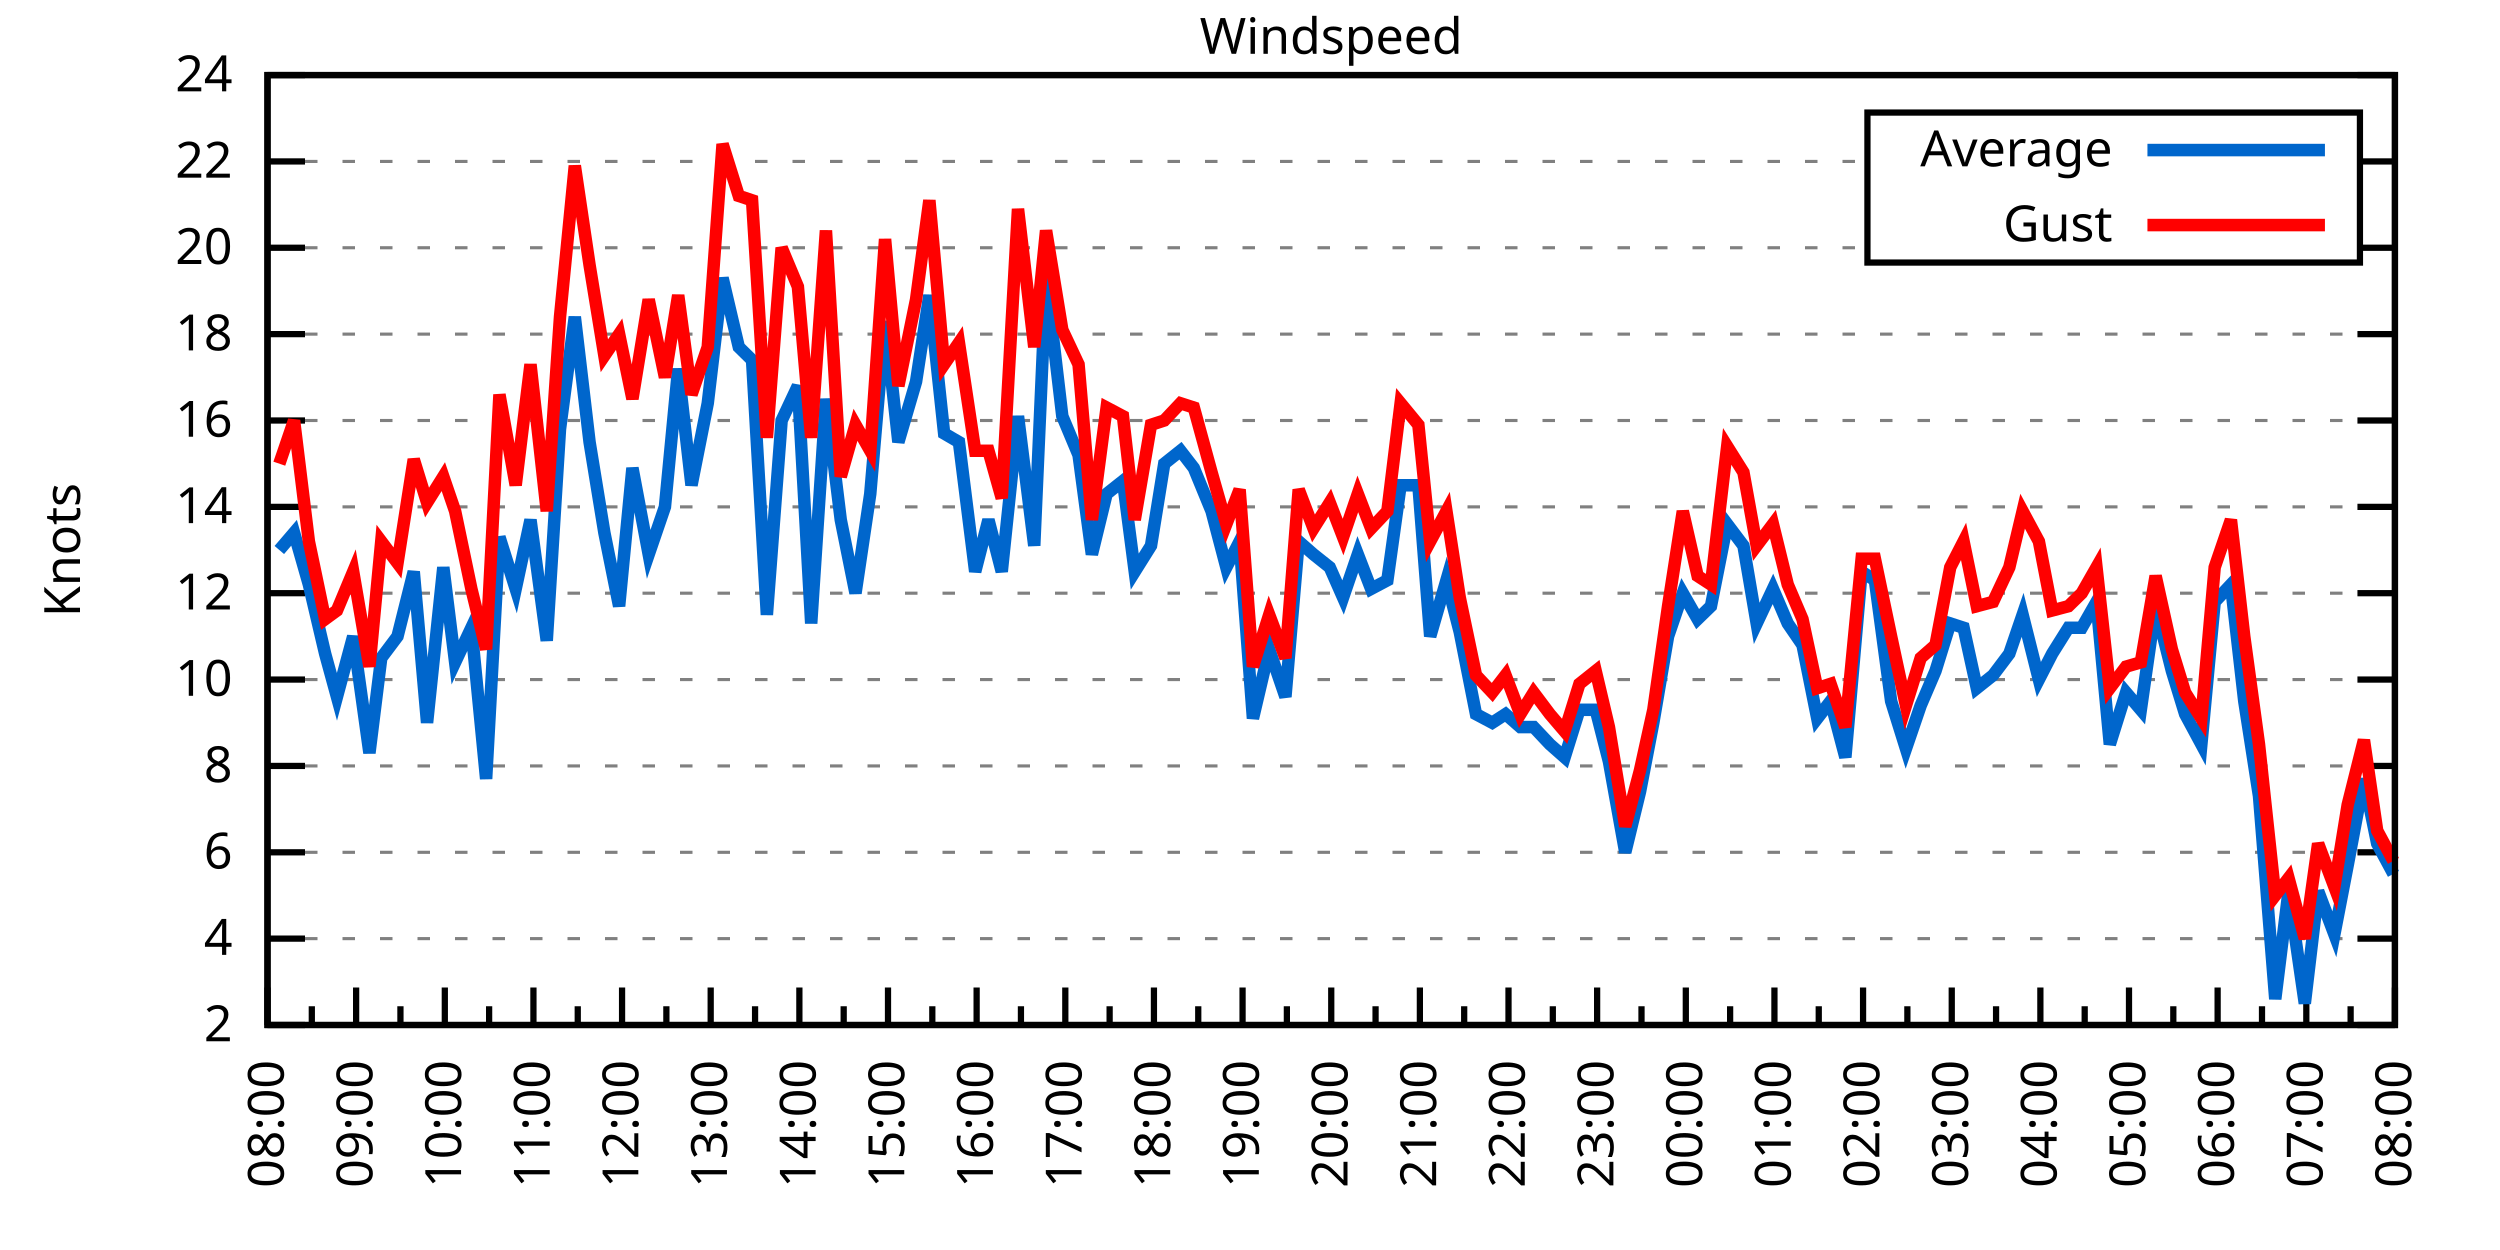
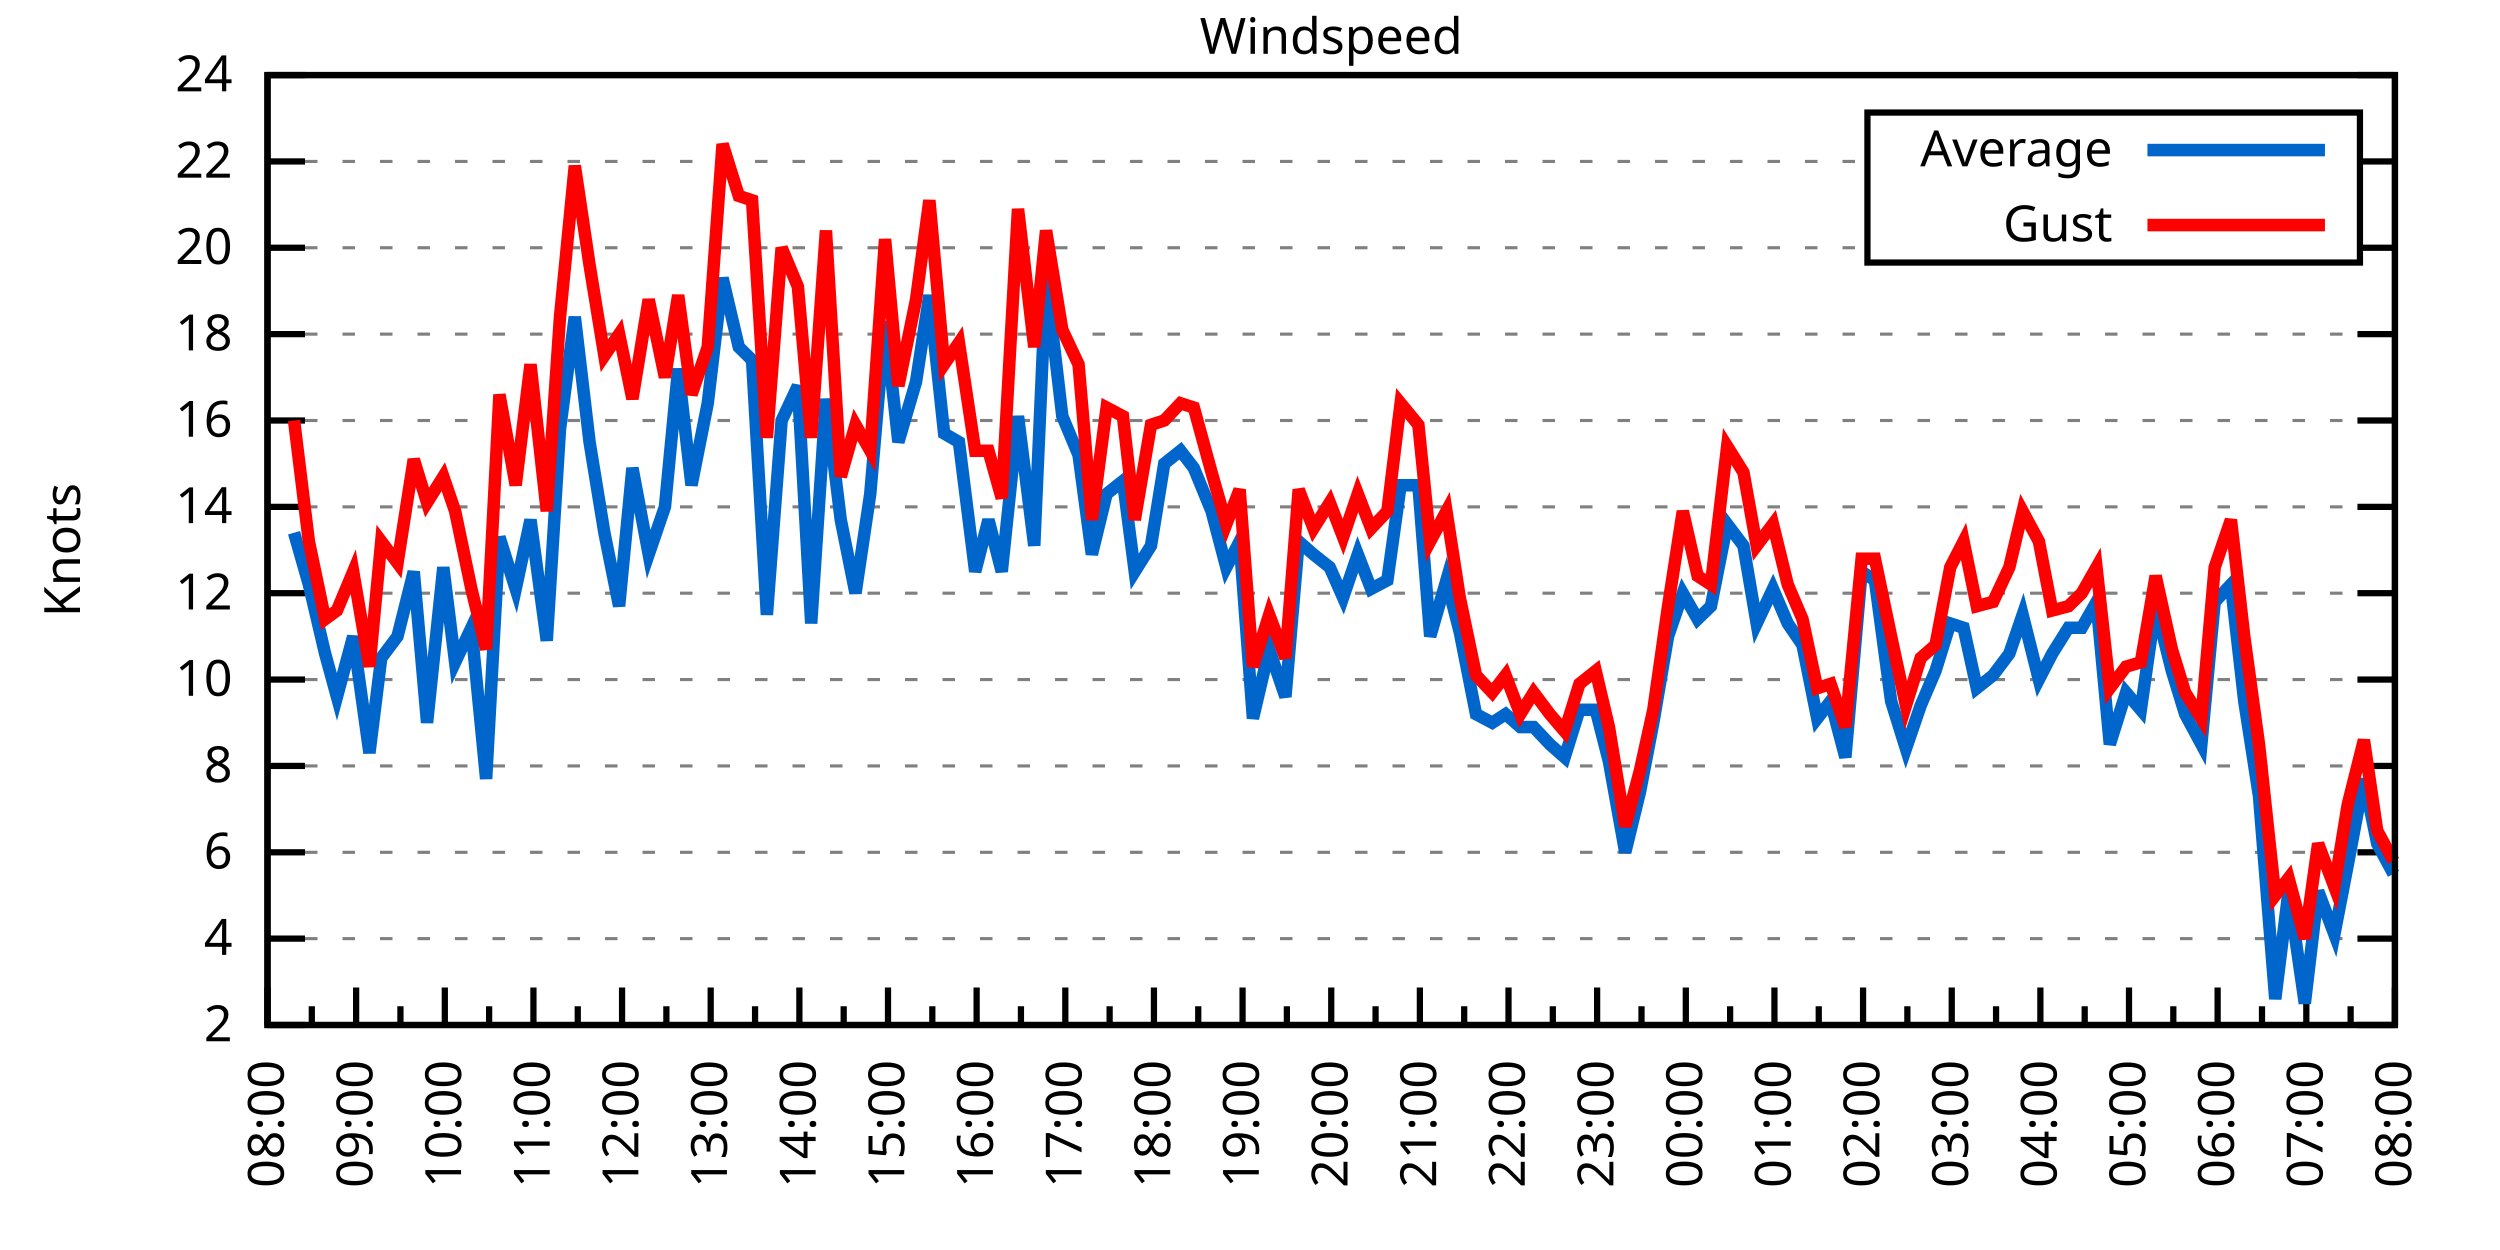
<svg xmlns="http://www.w3.org/2000/svg" xmlns:xlink="http://www.w3.org/1999/xlink" width="400" height="200" viewBox="0 0 400 200">
  <g id="gnuplot_canvas">
    <rect x="0" y="0" width="400" height="200" fill="none" />
    <defs>
      <circle id="gpDot" r="0.5" stroke-width="0.5" stroke="currentColor" />
      <path id="gpPt0" stroke-width="0.333" stroke="currentColor" d="M-1,0 h2 M0,-1 v2" />
      <path id="gpPt1" stroke-width="0.333" stroke="currentColor" d="M-1,-1 L1,1 M1,-1 L-1,1" />
      <path id="gpPt2" stroke-width="0.333" stroke="currentColor" d="M-1,0 L1,0 M0,-1 L0,1 M-1,-1 L1,1 M-1,1 L1,-1" />
      <rect id="gpPt3" stroke-width="0.333" stroke="currentColor" x="-1" y="-1" width="2" height="2" />
      <rect id="gpPt4" stroke-width="0.333" stroke="currentColor" fill="currentColor" x="-1" y="-1" width="2" height="2" />
      <circle id="gpPt5" stroke-width="0.333" stroke="currentColor" cx="0" cy="0" r="1" />
      <use xlink:href="#gpPt5" id="gpPt6" fill="currentColor" stroke="none" />
      <path id="gpPt7" stroke-width="0.333" stroke="currentColor" d="M0,-1.33 L-1.33,0.67 L1.33,0.67 z" />
      <use xlink:href="#gpPt7" id="gpPt8" fill="currentColor" stroke="none" />
      <use xlink:href="#gpPt7" id="gpPt9" stroke="currentColor" transform="rotate(180)" />
      <use xlink:href="#gpPt9" id="gpPt10" fill="currentColor" stroke="none" />
      <use xlink:href="#gpPt3" id="gpPt11" stroke="currentColor" transform="rotate(45)" />
      <use xlink:href="#gpPt11" id="gpPt12" fill="currentColor" stroke="none" />
      <path id="gpPt13" stroke-width="0.333" stroke="currentColor" d="M0,1.330 L1.265,0.411 L0.782,-1.067 L-0.782,-1.076 L-1.265,0.411 z" />
      <use xlink:href="#gpPt13" id="gpPt14" fill="currentColor" stroke="none" />
      <filter id="textbox" filterUnits="objectBoundingBox" x="0" y="0" height="1" width="1">
        <feFlood flood-color="white" flood-opacity="1" result="bgnd" />
        <feComposite in="SourceGraphic" in2="bgnd" operator="atop" />
      </filter>
      <filter id="greybox" filterUnits="objectBoundingBox" x="0" y="0" height="1" width="1">
        <feFlood flood-color="lightgrey" flood-opacity="1" result="grey" />
        <feComposite in="SourceGraphic" in2="grey" operator="atop" />
      </filter>
    </defs>
    <g fill="none" color="white" stroke="currentColor" stroke-width="1.00" stroke-linecap="butt" stroke-linejoin="miter">
</g>
    <g fill="none" color="black" stroke="currentColor" stroke-width="1.00" stroke-linecap="butt" stroke-linejoin="miter">
      <g stroke="none" shape-rendering="crispEdges">
        <polygon fill="rgb(255, 255, 255)" points="42.80,164.00 383.18,164.00 383.18,12.02 42.80,12.02 " />
      </g>
    </g>
    <g fill="none" color="black" stroke="currentColor" stroke-width="1.00" stroke-linecap="butt" stroke-linejoin="miter">
</g>
    <g fill="none" color="black" stroke="black" stroke-width="0.50" stroke-linecap="butt" stroke-linejoin="miter">
</g>
    <g fill="none" color="gray" stroke="currentColor" stroke-width="0.50" stroke-linecap="butt" stroke-linejoin="miter">
      <path stroke="gray" stroke-dasharray="2,4" class="gridline" d="M42.80,164.00 L383.19,164.00  " />
    </g>
    <g fill="none" color="gray" stroke="gray" stroke-width="1.00" stroke-linecap="butt" stroke-linejoin="miter">
</g>
    <g fill="none" color="black" stroke="currentColor" stroke-width="1.00" stroke-linecap="butt" stroke-linejoin="miter">
      <path stroke="black" d="M42.80,164.00 L48.80,164.00 M383.19,164.00 L377.19,164.00  " />
      <g transform="translate(37.20,166.60)" stroke="none" fill="black" font-family="Sans" font-size="8.00" text-anchor="end">
        <text>
          <tspan font-family="Sans"> 2</tspan>
        </text>
      </g>
    </g>
    <g fill="none" color="black" stroke="currentColor" stroke-width="1.00" stroke-linecap="butt" stroke-linejoin="miter">
</g>
    <g fill="none" color="black" stroke="black" stroke-width="0.50" stroke-linecap="butt" stroke-linejoin="miter">
</g>
    <g fill="none" color="gray" stroke="currentColor" stroke-width="0.50" stroke-linecap="butt" stroke-linejoin="miter">
      <path stroke="gray" stroke-dasharray="2,4" class="gridline" d="M42.80,150.18 L383.19,150.18  " />
    </g>
    <g fill="none" color="gray" stroke="gray" stroke-width="1.00" stroke-linecap="butt" stroke-linejoin="miter">
</g>
    <g fill="none" color="black" stroke="currentColor" stroke-width="1.00" stroke-linecap="butt" stroke-linejoin="miter">
      <path stroke="black" d="M42.80,150.18 L48.80,150.18 M383.19,150.18 L377.19,150.18  " />
      <g transform="translate(37.20,152.78)" stroke="none" fill="black" font-family="Sans" font-size="8.00" text-anchor="end">
        <text>
          <tspan font-family="Sans"> 4</tspan>
        </text>
      </g>
    </g>
    <g fill="none" color="black" stroke="currentColor" stroke-width="1.00" stroke-linecap="butt" stroke-linejoin="miter">
</g>
    <g fill="none" color="black" stroke="black" stroke-width="0.50" stroke-linecap="butt" stroke-linejoin="miter">
</g>
    <g fill="none" color="gray" stroke="currentColor" stroke-width="0.50" stroke-linecap="butt" stroke-linejoin="miter">
      <path stroke="gray" stroke-dasharray="2,4" class="gridline" d="M42.80,136.37 L383.19,136.37  " />
    </g>
    <g fill="none" color="gray" stroke="gray" stroke-width="1.00" stroke-linecap="butt" stroke-linejoin="miter">
</g>
    <g fill="none" color="black" stroke="currentColor" stroke-width="1.00" stroke-linecap="butt" stroke-linejoin="miter">
      <path stroke="black" d="M42.80,136.37 L48.80,136.37 M383.19,136.37 L377.19,136.37  " />
      <g transform="translate(37.20,138.97)" stroke="none" fill="black" font-family="Sans" font-size="8.00" text-anchor="end">
        <text>
          <tspan font-family="Sans"> 6</tspan>
        </text>
      </g>
    </g>
    <g fill="none" color="black" stroke="currentColor" stroke-width="1.00" stroke-linecap="butt" stroke-linejoin="miter">
</g>
    <g fill="none" color="black" stroke="black" stroke-width="0.50" stroke-linecap="butt" stroke-linejoin="miter">
</g>
    <g fill="none" color="gray" stroke="currentColor" stroke-width="0.50" stroke-linecap="butt" stroke-linejoin="miter">
      <path stroke="gray" stroke-dasharray="2,4" class="gridline" d="M42.80,122.55 L383.19,122.55  " />
    </g>
    <g fill="none" color="gray" stroke="gray" stroke-width="1.00" stroke-linecap="butt" stroke-linejoin="miter">
</g>
    <g fill="none" color="black" stroke="currentColor" stroke-width="1.00" stroke-linecap="butt" stroke-linejoin="miter">
      <path stroke="black" d="M42.80,122.55 L48.80,122.55 M383.19,122.55 L377.19,122.55  " />
      <g transform="translate(37.20,125.15)" stroke="none" fill="black" font-family="Sans" font-size="8.00" text-anchor="end">
        <text>
          <tspan font-family="Sans"> 8</tspan>
        </text>
      </g>
    </g>
    <g fill="none" color="black" stroke="currentColor" stroke-width="1.00" stroke-linecap="butt" stroke-linejoin="miter">
</g>
    <g fill="none" color="black" stroke="black" stroke-width="0.50" stroke-linecap="butt" stroke-linejoin="miter">
</g>
    <g fill="none" color="gray" stroke="currentColor" stroke-width="0.50" stroke-linecap="butt" stroke-linejoin="miter">
      <path stroke="gray" stroke-dasharray="2,4" class="gridline" d="M42.80,108.73 L383.19,108.73  " />
    </g>
    <g fill="none" color="gray" stroke="gray" stroke-width="1.00" stroke-linecap="butt" stroke-linejoin="miter">
</g>
    <g fill="none" color="black" stroke="currentColor" stroke-width="1.00" stroke-linecap="butt" stroke-linejoin="miter">
      <path stroke="black" d="M42.80,108.73 L48.80,108.73 M383.19,108.73 L377.19,108.73  " />
      <g transform="translate(37.20,111.33)" stroke="none" fill="black" font-family="Sans" font-size="8.00" text-anchor="end">
        <text>
          <tspan font-family="Sans"> 10</tspan>
        </text>
      </g>
    </g>
    <g fill="none" color="black" stroke="currentColor" stroke-width="1.00" stroke-linecap="butt" stroke-linejoin="miter">
</g>
    <g fill="none" color="black" stroke="black" stroke-width="0.50" stroke-linecap="butt" stroke-linejoin="miter">
</g>
    <g fill="none" color="gray" stroke="currentColor" stroke-width="0.50" stroke-linecap="butt" stroke-linejoin="miter">
      <path stroke="gray" stroke-dasharray="2,4" class="gridline" d="M42.80,94.91 L383.19,94.91  " />
    </g>
    <g fill="none" color="gray" stroke="gray" stroke-width="1.00" stroke-linecap="butt" stroke-linejoin="miter">
</g>
    <g fill="none" color="black" stroke="currentColor" stroke-width="1.00" stroke-linecap="butt" stroke-linejoin="miter">
      <path stroke="black" d="M42.80,94.91 L48.80,94.91 M383.19,94.91 L377.19,94.91  " />
      <g transform="translate(37.20,97.51)" stroke="none" fill="black" font-family="Sans" font-size="8.00" text-anchor="end">
        <text>
          <tspan font-family="Sans"> 12</tspan>
        </text>
      </g>
    </g>
    <g fill="none" color="black" stroke="currentColor" stroke-width="1.00" stroke-linecap="butt" stroke-linejoin="miter">
</g>
    <g fill="none" color="black" stroke="black" stroke-width="0.50" stroke-linecap="butt" stroke-linejoin="miter">
</g>
    <g fill="none" color="gray" stroke="currentColor" stroke-width="0.50" stroke-linecap="butt" stroke-linejoin="miter">
      <path stroke="gray" stroke-dasharray="2,4" class="gridline" d="M42.80,81.10 L383.19,81.10  " />
    </g>
    <g fill="none" color="gray" stroke="gray" stroke-width="1.00" stroke-linecap="butt" stroke-linejoin="miter">
</g>
    <g fill="none" color="black" stroke="currentColor" stroke-width="1.00" stroke-linecap="butt" stroke-linejoin="miter">
      <path stroke="black" d="M42.80,81.10 L48.80,81.10 M383.19,81.10 L377.19,81.10  " />
      <g transform="translate(37.20,83.70)" stroke="none" fill="black" font-family="Sans" font-size="8.00" text-anchor="end">
        <text>
          <tspan font-family="Sans"> 14</tspan>
        </text>
      </g>
    </g>
    <g fill="none" color="black" stroke="currentColor" stroke-width="1.00" stroke-linecap="butt" stroke-linejoin="miter">
</g>
    <g fill="none" color="black" stroke="black" stroke-width="0.50" stroke-linecap="butt" stroke-linejoin="miter">
</g>
    <g fill="none" color="gray" stroke="currentColor" stroke-width="0.50" stroke-linecap="butt" stroke-linejoin="miter">
      <path stroke="gray" stroke-dasharray="2,4" class="gridline" d="M42.80,67.28 L383.19,67.28  " />
    </g>
    <g fill="none" color="gray" stroke="gray" stroke-width="1.00" stroke-linecap="butt" stroke-linejoin="miter">
</g>
    <g fill="none" color="black" stroke="currentColor" stroke-width="1.00" stroke-linecap="butt" stroke-linejoin="miter">
      <path stroke="black" d="M42.80,67.28 L48.80,67.28 M383.19,67.28 L377.19,67.28  " />
      <g transform="translate(37.20,69.88)" stroke="none" fill="black" font-family="Sans" font-size="8.00" text-anchor="end">
        <text>
          <tspan font-family="Sans"> 16</tspan>
        </text>
      </g>
    </g>
    <g fill="none" color="black" stroke="currentColor" stroke-width="1.00" stroke-linecap="butt" stroke-linejoin="miter">
</g>
    <g fill="none" color="black" stroke="black" stroke-width="0.50" stroke-linecap="butt" stroke-linejoin="miter">
</g>
    <g fill="none" color="gray" stroke="currentColor" stroke-width="0.50" stroke-linecap="butt" stroke-linejoin="miter">
      <path stroke="gray" stroke-dasharray="2,4" class="gridline" d="M42.80,53.46 L383.19,53.46  " />
    </g>
    <g fill="none" color="gray" stroke="gray" stroke-width="1.00" stroke-linecap="butt" stroke-linejoin="miter">
</g>
    <g fill="none" color="black" stroke="currentColor" stroke-width="1.00" stroke-linecap="butt" stroke-linejoin="miter">
      <path stroke="black" d="M42.80,53.46 L48.80,53.46 M383.19,53.46 L377.19,53.46  " />
      <g transform="translate(37.20,56.06)" stroke="none" fill="black" font-family="Sans" font-size="8.00" text-anchor="end">
        <text>
          <tspan font-family="Sans"> 18</tspan>
        </text>
      </g>
    </g>
    <g fill="none" color="black" stroke="currentColor" stroke-width="1.00" stroke-linecap="butt" stroke-linejoin="miter">
</g>
    <g fill="none" color="black" stroke="black" stroke-width="0.50" stroke-linecap="butt" stroke-linejoin="miter">
</g>
    <g fill="none" color="gray" stroke="currentColor" stroke-width="0.50" stroke-linecap="butt" stroke-linejoin="miter">
      <path stroke="gray" stroke-dasharray="2,4" class="gridline" d="M42.80,39.64 L298.79,39.64 M377.59,39.64 L383.19,39.64  " />
    </g>
    <g fill="none" color="gray" stroke="gray" stroke-width="1.00" stroke-linecap="butt" stroke-linejoin="miter">
</g>
    <g fill="none" color="black" stroke="currentColor" stroke-width="1.00" stroke-linecap="butt" stroke-linejoin="miter">
      <path stroke="black" d="M42.80,39.64 L48.80,39.64 M383.19,39.64 L377.19,39.64  " />
      <g transform="translate(37.20,42.24)" stroke="none" fill="black" font-family="Sans" font-size="8.00" text-anchor="end">
        <text>
          <tspan font-family="Sans"> 20</tspan>
        </text>
      </g>
    </g>
    <g fill="none" color="black" stroke="currentColor" stroke-width="1.00" stroke-linecap="butt" stroke-linejoin="miter">
</g>
    <g fill="none" color="black" stroke="black" stroke-width="0.50" stroke-linecap="butt" stroke-linejoin="miter">
</g>
    <g fill="none" color="gray" stroke="currentColor" stroke-width="0.50" stroke-linecap="butt" stroke-linejoin="miter">
      <path stroke="gray" stroke-dasharray="2,4" class="gridline" d="M42.80,25.83 L298.79,25.83 M377.59,25.83 L383.19,25.83  " />
    </g>
    <g fill="none" color="gray" stroke="gray" stroke-width="1.00" stroke-linecap="butt" stroke-linejoin="miter">
</g>
    <g fill="none" color="black" stroke="currentColor" stroke-width="1.00" stroke-linecap="butt" stroke-linejoin="miter">
      <path stroke="black" d="M42.80,25.83 L48.80,25.83 M383.19,25.83 L377.19,25.83  " />
      <g transform="translate(37.20,28.43)" stroke="none" fill="black" font-family="Sans" font-size="8.00" text-anchor="end">
        <text>
          <tspan font-family="Sans"> 22</tspan>
        </text>
      </g>
    </g>
    <g fill="none" color="black" stroke="currentColor" stroke-width="1.00" stroke-linecap="butt" stroke-linejoin="miter">
</g>
    <g fill="none" color="black" stroke="black" stroke-width="0.50" stroke-linecap="butt" stroke-linejoin="miter">
</g>
    <g fill="none" color="gray" stroke="currentColor" stroke-width="0.50" stroke-linecap="butt" stroke-linejoin="miter">
      <path stroke="gray" stroke-dasharray="2,4" class="gridline" d="M42.80,12.01 L383.19,12.01  " />
    </g>
    <g fill="none" color="gray" stroke="gray" stroke-width="1.00" stroke-linecap="butt" stroke-linejoin="miter">
</g>
    <g fill="none" color="black" stroke="currentColor" stroke-width="1.00" stroke-linecap="butt" stroke-linejoin="miter">
      <path stroke="black" d="M42.80,12.01 L48.80,12.01 M383.19,12.01 L377.19,12.01  " />
      <g transform="translate(37.20,14.61)" stroke="none" fill="black" font-family="Sans" font-size="8.00" text-anchor="end">
        <text>
          <tspan font-family="Sans"> 24</tspan>
        </text>
      </g>
    </g>
    <g fill="none" color="black" stroke="currentColor" stroke-width="1.00" stroke-linecap="butt" stroke-linejoin="miter">
      <path stroke="black" d="M42.80,164.00 L42.80,158.00  " />
      <g transform="translate(45.40,169.60) rotate(270)" stroke="none" fill="black" font-family="Sans" font-size="8.00" text-anchor="end">
        <text>
          <tspan font-family="Sans">08:00</tspan>
        </text>
      </g>
    </g>
    <g fill="none" color="black" stroke="currentColor" stroke-width="1.00" stroke-linecap="butt" stroke-linejoin="miter">
      <path stroke="black" d="M49.89,164.00 L49.89,161.00 M56.98,164.00 L56.98,158.00  " />
      <g transform="translate(59.58,169.60) rotate(270)" stroke="none" fill="black" font-family="Sans" font-size="8.00" text-anchor="end">
        <text>
          <tspan font-family="Sans">09:00</tspan>
        </text>
      </g>
    </g>
    <g fill="none" color="black" stroke="currentColor" stroke-width="1.00" stroke-linecap="butt" stroke-linejoin="miter">
      <path stroke="black" d="M64.07,164.00 L64.07,161.00 M71.17,164.00 L71.17,158.00  " />
      <g transform="translate(73.77,169.60) rotate(270)" stroke="none" fill="black" font-family="Sans" font-size="8.00" text-anchor="end">
        <text>
          <tspan font-family="Sans">10:00</tspan>
        </text>
      </g>
    </g>
    <g fill="none" color="black" stroke="currentColor" stroke-width="1.00" stroke-linecap="butt" stroke-linejoin="miter">
      <path stroke="black" d="M78.26,164.00 L78.26,161.00 M85.35,164.00 L85.35,158.00  " />
      <g transform="translate(87.95,169.60) rotate(270)" stroke="none" fill="black" font-family="Sans" font-size="8.00" text-anchor="end">
        <text>
          <tspan font-family="Sans">11:00</tspan>
        </text>
      </g>
    </g>
    <g fill="none" color="black" stroke="currentColor" stroke-width="1.00" stroke-linecap="butt" stroke-linejoin="miter">
      <path stroke="black" d="M92.44,164.00 L92.44,161.00 M99.53,164.00 L99.53,158.00  " />
      <g transform="translate(102.13,169.60) rotate(270)" stroke="none" fill="black" font-family="Sans" font-size="8.00" text-anchor="end">
        <text>
          <tspan font-family="Sans">12:00</tspan>
        </text>
      </g>
    </g>
    <g fill="none" color="black" stroke="currentColor" stroke-width="1.00" stroke-linecap="butt" stroke-linejoin="miter">
      <path stroke="black" d="M106.62,164.00 L106.62,161.00 M113.71,164.00 L113.71,158.00  " />
      <g transform="translate(116.31,169.60) rotate(270)" stroke="none" fill="black" font-family="Sans" font-size="8.00" text-anchor="end">
        <text>
          <tspan font-family="Sans">13:00</tspan>
        </text>
      </g>
    </g>
    <g fill="none" color="black" stroke="currentColor" stroke-width="1.00" stroke-linecap="butt" stroke-linejoin="miter">
      <path stroke="black" d="M120.81,164.00 L120.81,161.00 M127.90,164.00 L127.90,158.00  " />
      <g transform="translate(130.50,169.60) rotate(270)" stroke="none" fill="black" font-family="Sans" font-size="8.00" text-anchor="end">
        <text>
          <tspan font-family="Sans">14:00</tspan>
        </text>
      </g>
    </g>
    <g fill="none" color="black" stroke="currentColor" stroke-width="1.00" stroke-linecap="butt" stroke-linejoin="miter">
      <path stroke="black" d="M134.99,164.00 L134.99,161.00 M142.08,164.00 L142.08,158.00  " />
      <g transform="translate(144.68,169.60) rotate(270)" stroke="none" fill="black" font-family="Sans" font-size="8.00" text-anchor="end">
        <text>
          <tspan font-family="Sans">15:00</tspan>
        </text>
      </g>
    </g>
    <g fill="none" color="black" stroke="currentColor" stroke-width="1.00" stroke-linecap="butt" stroke-linejoin="miter">
      <path stroke="black" d="M149.17,164.00 L149.17,161.00 M156.26,164.00 L156.26,158.00  " />
      <g transform="translate(158.86,169.60) rotate(270)" stroke="none" fill="black" font-family="Sans" font-size="8.00" text-anchor="end">
        <text>
          <tspan font-family="Sans">16:00</tspan>
        </text>
      </g>
    </g>
    <g fill="none" color="black" stroke="currentColor" stroke-width="1.00" stroke-linecap="butt" stroke-linejoin="miter">
      <path stroke="black" d="M163.35,164.00 L163.35,161.00 M170.45,164.00 L170.45,158.00  " />
      <g transform="translate(173.05,169.60) rotate(270)" stroke="none" fill="black" font-family="Sans" font-size="8.00" text-anchor="end">
        <text>
          <tspan font-family="Sans">17:00</tspan>
        </text>
      </g>
    </g>
    <g fill="none" color="black" stroke="currentColor" stroke-width="1.00" stroke-linecap="butt" stroke-linejoin="miter">
      <path stroke="black" d="M177.54,164.00 L177.54,161.00 M184.63,164.00 L184.63,158.00  " />
      <g transform="translate(187.23,169.60) rotate(270)" stroke="none" fill="black" font-family="Sans" font-size="8.00" text-anchor="end">
        <text>
          <tspan font-family="Sans">18:00</tspan>
        </text>
      </g>
    </g>
    <g fill="none" color="black" stroke="currentColor" stroke-width="1.00" stroke-linecap="butt" stroke-linejoin="miter">
      <path stroke="black" d="M191.72,164.00 L191.72,161.00 M198.81,164.00 L198.81,158.00  " />
      <g transform="translate(201.41,169.60) rotate(270)" stroke="none" fill="black" font-family="Sans" font-size="8.00" text-anchor="end">
        <text>
          <tspan font-family="Sans">19:00</tspan>
        </text>
      </g>
    </g>
    <g fill="none" color="black" stroke="currentColor" stroke-width="1.00" stroke-linecap="butt" stroke-linejoin="miter">
      <path stroke="black" d="M205.90,164.00 L205.90,161.00 M213.00,164.00 L213.00,158.00  " />
      <g transform="translate(215.60,169.60) rotate(270)" stroke="none" fill="black" font-family="Sans" font-size="8.00" text-anchor="end">
        <text>
          <tspan font-family="Sans">20:00</tspan>
        </text>
      </g>
    </g>
    <g fill="none" color="black" stroke="currentColor" stroke-width="1.00" stroke-linecap="butt" stroke-linejoin="miter">
      <path stroke="black" d="M220.09,164.00 L220.09,161.00 M227.18,164.00 L227.18,158.00  " />
      <g transform="translate(229.78,169.60) rotate(270)" stroke="none" fill="black" font-family="Sans" font-size="8.00" text-anchor="end">
        <text>
          <tspan font-family="Sans">21:00</tspan>
        </text>
      </g>
    </g>
    <g fill="none" color="black" stroke="currentColor" stroke-width="1.00" stroke-linecap="butt" stroke-linejoin="miter">
      <path stroke="black" d="M234.27,164.00 L234.27,161.00 M241.36,164.00 L241.36,158.00  " />
      <g transform="translate(243.96,169.60) rotate(270)" stroke="none" fill="black" font-family="Sans" font-size="8.00" text-anchor="end">
        <text>
          <tspan font-family="Sans">22:00</tspan>
        </text>
      </g>
    </g>
    <g fill="none" color="black" stroke="currentColor" stroke-width="1.00" stroke-linecap="butt" stroke-linejoin="miter">
      <path stroke="black" d="M248.45,164.00 L248.45,161.00 M255.54,164.00 L255.54,158.00  " />
      <g transform="translate(258.14,169.60) rotate(270)" stroke="none" fill="black" font-family="Sans" font-size="8.00" text-anchor="end">
        <text>
          <tspan font-family="Sans">23:00</tspan>
        </text>
      </g>
    </g>
    <g fill="none" color="black" stroke="currentColor" stroke-width="1.00" stroke-linecap="butt" stroke-linejoin="miter">
      <path stroke="black" d="M262.64,164.00 L262.64,161.00 M269.73,164.00 L269.73,158.00  " />
      <g transform="translate(272.33,169.60) rotate(270)" stroke="none" fill="black" font-family="Sans" font-size="8.00" text-anchor="end">
        <text>
          <tspan font-family="Sans">00:00</tspan>
        </text>
      </g>
    </g>
    <g fill="none" color="black" stroke="currentColor" stroke-width="1.00" stroke-linecap="butt" stroke-linejoin="miter">
      <path stroke="black" d="M276.82,164.00 L276.82,161.00 M283.91,164.00 L283.91,158.00  " />
      <g transform="translate(286.51,169.60) rotate(270)" stroke="none" fill="black" font-family="Sans" font-size="8.00" text-anchor="end">
        <text>
          <tspan font-family="Sans">01:00</tspan>
        </text>
      </g>
    </g>
    <g fill="none" color="black" stroke="currentColor" stroke-width="1.00" stroke-linecap="butt" stroke-linejoin="miter">
      <path stroke="black" d="M291.00,164.00 L291.00,161.00 M298.09,164.00 L298.09,158.00  " />
      <g transform="translate(300.69,169.60) rotate(270)" stroke="none" fill="black" font-family="Sans" font-size="8.00" text-anchor="end">
        <text>
          <tspan font-family="Sans">02:00</tspan>
        </text>
      </g>
    </g>
    <g fill="none" color="black" stroke="currentColor" stroke-width="1.00" stroke-linecap="butt" stroke-linejoin="miter">
      <path stroke="black" d="M305.18,164.00 L305.18,161.00 M312.28,164.00 L312.28,158.00  " />
      <g transform="translate(314.88,169.60) rotate(270)" stroke="none" fill="black" font-family="Sans" font-size="8.00" text-anchor="end">
        <text>
          <tspan font-family="Sans">03:00</tspan>
        </text>
      </g>
    </g>
    <g fill="none" color="black" stroke="currentColor" stroke-width="1.00" stroke-linecap="butt" stroke-linejoin="miter">
      <path stroke="black" d="M319.37,164.00 L319.37,161.00 M326.46,164.00 L326.46,158.00  " />
      <g transform="translate(329.06,169.60) rotate(270)" stroke="none" fill="black" font-family="Sans" font-size="8.00" text-anchor="end">
        <text>
          <tspan font-family="Sans">04:00</tspan>
        </text>
      </g>
    </g>
    <g fill="none" color="black" stroke="currentColor" stroke-width="1.00" stroke-linecap="butt" stroke-linejoin="miter">
      <path stroke="black" d="M333.55,164.00 L333.55,161.00 M340.64,164.00 L340.64,158.00  " />
      <g transform="translate(343.24,169.60) rotate(270)" stroke="none" fill="black" font-family="Sans" font-size="8.00" text-anchor="end">
        <text>
          <tspan font-family="Sans">05:00</tspan>
        </text>
      </g>
    </g>
    <g fill="none" color="black" stroke="currentColor" stroke-width="1.00" stroke-linecap="butt" stroke-linejoin="miter">
      <path stroke="black" d="M347.73,164.00 L347.73,161.00 M354.82,164.00 L354.82,158.00  " />
      <g transform="translate(357.42,169.60) rotate(270)" stroke="none" fill="black" font-family="Sans" font-size="8.00" text-anchor="end">
        <text>
          <tspan font-family="Sans">06:00</tspan>
        </text>
      </g>
    </g>
    <g fill="none" color="black" stroke="currentColor" stroke-width="1.00" stroke-linecap="butt" stroke-linejoin="miter">
      <path stroke="black" d="M361.92,164.00 L361.92,161.00 M369.01,164.00 L369.01,158.00  " />
      <g transform="translate(371.61,169.60) rotate(270)" stroke="none" fill="black" font-family="Sans" font-size="8.00" text-anchor="end">
        <text>
          <tspan font-family="Sans">07:00</tspan>
        </text>
      </g>
    </g>
    <g fill="none" color="black" stroke="currentColor" stroke-width="1.00" stroke-linecap="butt" stroke-linejoin="miter">
      <path stroke="black" d="M376.10,164.00 L376.10,161.00 M383.19,164.00 L383.19,158.00  " />
      <g transform="translate(385.79,169.60) rotate(270)" stroke="none" fill="black" font-family="Sans" font-size="8.00" text-anchor="end">
        <text>
          <tspan font-family="Sans">08:00</tspan>
        </text>
      </g>
    </g>
    <g fill="none" color="black" stroke="currentColor" stroke-width="1.00" stroke-linecap="butt" stroke-linejoin="miter">
</g>
    <g fill="none" color="black" stroke="currentColor" stroke-width="1.00" stroke-linecap="butt" stroke-linejoin="miter">
      <path stroke="black" d="M42.80,12.01 L42.80,164.00 L383.19,164.00 L383.19,12.01 L42.80,12.01 Z  " />
    </g>
    <g fill="none" color="black" stroke="currentColor" stroke-width="1.00" stroke-linecap="butt" stroke-linejoin="miter">
      <g transform="translate(12.80,88.01) rotate(270)" stroke="none" fill="black" font-family="Sans" font-size="8.00" text-anchor="middle">
        <text>
          <tspan font-family="Sans">Knots</tspan>
        </text>
      </g>
    </g>
    <g fill="none" color="black" stroke="currentColor" stroke-width="1.00" stroke-linecap="butt" stroke-linejoin="miter">
</g>
    <g fill="none" color="black" stroke="currentColor" stroke-width="1.00" stroke-linecap="butt" stroke-linejoin="miter">
      <path stroke="black" d="M298.79,42.01 L298.79,18.01 L377.59,18.01 L377.59,42.01 L298.79,42.01 Z  " />
    </g>
    <g id="Windspeed_plot_1">
      <g fill="none" color="white" stroke="black" stroke-width="2.00" stroke-linecap="butt" stroke-linejoin="miter">
</g>
      <g fill="none" color="black" stroke="currentColor" stroke-width="2.00" stroke-linecap="butt" stroke-linejoin="miter">
        <g transform="translate(337.99,26.61)" stroke="none" fill="black" font-family="Sans" font-size="8.00" text-anchor="end">
          <text>
            <tspan font-family="Sans">Average</tspan>
          </text>
        </g>
      </g>
      <g fill="none" color="black" stroke="currentColor" stroke-width="2.00" stroke-linecap="butt" stroke-linejoin="miter">
-         <path stroke="rgb(  0, 102, 204)" d="M343.59,24.01 L371.99,24.01 M44.69,88.00 L47.05,85.24 L49.42,93.53 L52.02,104.59 L53.91,111.49 L56.51,101.82   L59.11,120.48 L61.00,105.28 L63.60,101.82 L66.20,91.46 L68.33,115.64 L70.93,90.77 L72.82,105.97 L75.42,100.44   L77.78,124.62 L79.91,85.93 L82.51,94.22 L84.88,83.17 L87.48,102.51 L89.60,68.66 L91.97,50.70 L94.33,70.73   L96.70,85.24 L99.06,96.99 L101.19,74.88 L103.79,88.70 L106.39,81.10 L108.51,58.99 L110.64,77.64 L113.24,64.52   L115.61,44.48 L118.21,55.53 L120.33,57.61 L122.70,98.37 L125.06,67.28 L127.66,61.75 L129.79,99.75 L132.15,63.82   L134.52,83.17 L136.88,94.91 L139.24,79.02 L141.61,51.39 L143.74,70.73 L146.57,61.06 L148.70,47.24 L151.06,69.35   L153.43,70.73 L156.03,91.46 L158.15,83.17 L160.28,91.46 L162.88,66.59 L165.48,87.31 L167.37,44.48 L169.97,66.59   L172.57,72.81 L174.70,88.70 L177.06,79.02 L179.67,76.95 L181.56,91.46 L184.16,87.31 L186.28,74.19 L188.88,72.12   L191.01,74.88 L193.85,81.79 L196.21,90.77 L198.34,86.62 L200.47,114.95 L203.07,103.89 L205.67,111.49 L207.79,86.62   L210.16,88.70 L212.76,90.77 L214.89,95.60 L217.25,88.70 L219.38,94.22 L221.98,92.84 L224.10,77.64 L226.94,77.64   L228.83,101.82 L231.43,92.84 L233.56,101.13 L236.16,114.26 L238.76,115.64 L240.89,114.26 L243.25,116.33 L245.38,116.33   L247.98,119.09 L250.34,121.17 L252.71,113.57 L255.31,113.57 L257.43,121.86 L260.04,136.37 L262.40,126.69 L264.53,115.64   L266.89,101.82 L269.25,94.91 L271.62,99.06 L273.75,96.99 L276.35,83.86 L278.95,87.31 L281.07,99.75 L283.67,94.22   L286.04,99.75 L288.40,103.20 L290.76,114.95 L292.89,112.19 L295.26,121.17 L297.86,91.46 L299.98,92.84 L302.58,112.19   L304.95,119.78 L307.31,112.88 L309.68,107.35 L312.04,99.75 L314.17,100.44 L316.29,110.11 L318.89,108.04 L321.49,104.59   L323.62,98.37 L326.22,108.73 L328.35,104.59 L330.95,100.44 L333.08,100.44 L335.44,96.30 L337.57,119.09 L340.17,110.80   L342.53,113.57 L344.90,96.99 L347.50,107.35 L349.62,114.26 L352.22,119.09 L354.35,96.30 L356.95,93.53 L359.08,112.19   L361.44,127.38 L364.04,159.85 L366.17,142.58 L368.77,160.55 L370.90,142.58 L373.50,149.49 L375.63,138.44 L378.23,124.62   L380.35,134.98 L382.95,139.82  " />
+         <path stroke="rgb(  0, 102, 204)" d="M343.59,24.01 L371.99,24.01 M47.05,85.24 L49.42,93.53 L52.02,104.59 L53.91,111.49 L56.51,101.82 L59.11,120.48   L61.00,105.28 L63.60,101.82 L66.20,91.46 L68.33,115.64 L70.93,90.77 L72.82,105.97 L75.42,100.44 L77.78,124.62   L79.91,85.93 L82.51,94.22 L84.88,83.17 L87.48,102.51 L89.60,68.66 L91.97,50.70 L94.33,70.73 L96.70,85.24   L99.06,96.99 L101.19,74.88 L103.79,88.70 L106.39,81.10 L108.51,58.99 L110.64,77.64 L113.24,64.52 L115.61,44.48   L118.21,55.53 L120.33,57.61 L122.70,98.37 L125.06,67.28 L127.66,61.75 L129.79,99.75 L132.15,63.82 L134.52,83.17   L136.88,94.91 L139.24,79.02 L141.61,51.39 L143.74,70.73 L146.57,61.06 L148.70,47.24 L151.06,69.35 L153.43,70.73   L156.03,91.46 L158.15,83.17 L160.28,91.46 L162.88,66.59 L165.48,87.31 L167.37,44.48 L169.97,66.59 L172.57,72.81   L174.70,88.70 L177.06,79.02 L179.67,76.95 L181.56,91.46 L184.16,87.31 L186.28,74.19 L188.88,72.12 L191.01,74.88   L193.85,81.79 L196.21,90.77 L198.34,86.62 L200.47,114.95 L203.07,103.89 L205.67,111.49 L207.79,86.62 L210.16,88.70   L212.76,90.77 L214.89,95.60 L217.25,88.70 L219.38,94.22 L221.98,92.84 L224.10,77.64 L226.94,77.64 L228.83,101.82   L231.43,92.84 L233.56,101.13 L236.16,114.26 L238.76,115.64 L240.89,114.26 L243.25,116.33 L245.38,116.33 L247.98,119.09   L250.34,121.17 L252.71,113.57 L255.31,113.57 L257.43,121.86 L260.04,136.37 L262.40,126.69 L264.53,115.64 L266.89,101.82   L269.25,94.91 L271.62,99.06 L273.75,96.99 L276.35,83.86 L278.95,87.31 L281.07,99.75 L283.67,94.22 L286.04,99.75   L288.40,103.20 L290.76,114.95 L292.89,112.19 L295.26,121.17 L297.86,91.46 L299.98,92.84 L302.58,112.19 L304.95,119.78   L307.31,112.88 L309.68,107.35 L312.04,99.75 L314.17,100.44 L316.29,110.11 L318.89,108.04 L321.49,104.59 L323.62,98.37   L326.22,108.73 L328.35,104.59 L330.95,100.44 L333.08,100.44 L335.44,96.30 L337.57,119.09 L340.17,110.80 L342.53,113.57   L344.90,96.99 L347.50,107.35 L349.62,114.26 L352.22,119.09 L354.35,96.30 L356.95,93.53 L359.08,112.19 L361.44,127.38   L364.04,159.85 L366.17,142.58 L368.77,160.55 L370.90,142.58 L373.50,149.49 L375.63,138.44 L378.23,124.62 L380.35,134.98   L382.95,139.82  " />
      </g>
    </g>
    <g id="Windspeed_plot_2">
      <g fill="none" color="black" stroke="currentColor" stroke-width="2.00" stroke-linecap="butt" stroke-linejoin="miter">
        <g transform="translate(337.99,38.61)" stroke="none" fill="black" font-family="Sans" font-size="8.00" text-anchor="end">
          <text>
            <tspan font-family="Sans">Gust</tspan>
          </text>
        </g>
      </g>
      <g fill="none" color="black" stroke="currentColor" stroke-width="2.00" stroke-linecap="butt" stroke-linejoin="miter">
-         <path stroke="rgb(255,   0,   0)" d="M343.59,36.01 L371.99,36.01 M44.69,74.19 L47.05,67.28 L49.42,86.62 L52.02,99.06 L53.91,97.68 L56.51,91.46   L59.11,106.66 L61.00,86.62 L63.60,90.08 L66.20,73.50 L68.33,80.41 L70.93,76.26 L72.82,81.79 L75.42,94.22   L77.78,103.89 L79.91,63.13 L82.51,77.64 L84.88,58.30 L87.48,81.79 L89.60,50.70 L91.97,26.52 L94.33,42.41   L96.70,56.92 L99.06,53.46 L101.19,63.82 L103.79,47.93 L106.39,60.37 L108.51,47.24 L110.64,63.13 L113.24,55.53   L115.61,23.06 L118.21,31.35 L120.33,32.05 L122.70,70.04 L125.06,39.64 L127.66,45.86 L129.79,70.04 L132.15,36.88   L134.52,76.26 L136.88,67.97 L139.24,72.12 L141.61,38.26 L143.74,61.75 L146.57,47.93 L148.70,32.05 L151.06,58.30   L153.43,54.84 L156.03,72.12 L158.15,72.12 L160.28,79.71 L162.88,33.43 L165.48,55.53 L167.37,36.88 L169.97,52.77   L172.57,58.30 L174.70,83.17 L177.06,65.21 L179.67,66.59 L181.56,83.17 L184.16,67.97 L186.28,67.28 L188.88,64.52   L191.01,65.21 L193.85,75.57 L196.21,83.86 L198.34,78.33 L200.47,106.66 L203.07,98.37 L205.67,105.28 L207.79,78.33   L210.16,84.55 L212.76,80.41 L214.89,85.93 L217.25,79.02 L219.38,84.55 L221.98,81.79 L224.10,64.52 L226.94,67.97   L228.83,86.62 L231.43,81.79 L233.56,95.60 L236.16,108.04 L238.76,110.80 L240.89,108.04 L243.25,114.26 L245.38,110.80   L247.98,114.26 L250.34,117.02 L252.71,109.42 L255.31,107.35 L257.43,116.33 L260.04,132.22 L262.40,123.24 L264.53,113.57   L266.89,96.99 L269.25,81.79 L271.62,92.15 L273.75,93.53 L276.35,71.42 L278.95,75.57 L281.07,87.31 L283.67,83.86   L286.04,93.53 L288.40,99.06 L290.76,110.11 L292.89,109.42 L295.26,116.33 L297.86,89.39 L299.98,89.39 L302.58,101.82   L304.95,112.88 L307.31,105.28 L309.68,103.20 L312.04,90.77 L314.17,86.62 L316.29,96.99 L318.89,96.30 L321.49,90.77   L323.62,81.79 L326.22,86.62 L328.35,97.68 L330.95,96.99 L333.08,94.91 L335.44,90.77 L337.57,110.11 L340.17,106.66   L342.53,105.97 L344.90,92.15 L347.50,103.89 L349.62,110.80 L352.22,114.95 L354.35,90.77 L356.95,83.17 L359.08,101.82   L361.44,119.09 L364.04,143.27 L366.17,140.51 L368.77,150.18 L370.90,134.98 L373.50,141.89 L375.63,128.77 L378.23,118.40   L380.35,132.91 L382.95,137.75  " />
+         <path stroke="rgb(255,   0,   0)" d="M343.59,36.01 L371.99,36.01 M47.05,67.28 L49.42,86.62 L52.02,99.06 L53.91,97.68 L56.51,91.46 L59.11,106.66   L61.00,86.62 L63.60,90.08 L66.20,73.50 L68.33,80.41 L70.93,76.26 L72.82,81.79 L75.42,94.22 L77.78,103.89   L79.91,63.13 L82.51,77.64 L84.88,58.30 L87.48,81.79 L89.60,50.70 L91.97,26.52 L94.33,42.41 L96.70,56.92   L99.06,53.46 L101.19,63.82 L103.79,47.93 L106.39,60.37 L108.51,47.24 L110.64,63.13 L113.24,55.53 L115.61,23.06   L118.21,31.35 L120.33,32.05 L122.70,70.04 L125.06,39.64 L127.66,45.86 L129.79,70.04 L132.15,36.88 L134.52,76.26   L136.88,67.97 L139.24,72.12 L141.61,38.26 L143.74,61.75 L146.57,47.93 L148.70,32.05 L151.06,58.30 L153.43,54.84   L156.03,72.12 L158.15,72.12 L160.28,79.71 L162.88,33.43 L165.48,55.53 L167.37,36.88 L169.97,52.77 L172.57,58.30   L174.70,83.17 L177.06,65.21 L179.67,66.59 L181.56,83.17 L184.16,67.97 L186.28,67.28 L188.88,64.52 L191.01,65.21   L193.85,75.57 L196.21,83.86 L198.34,78.33 L200.47,106.66 L203.07,98.37 L205.67,105.28 L207.79,78.33 L210.16,84.55   L212.76,80.41 L214.89,85.93 L217.25,79.02 L219.38,84.55 L221.98,81.79 L224.10,64.52 L226.94,67.97 L228.83,86.62   L231.43,81.79 L233.56,95.60 L236.16,108.04 L238.76,110.80 L240.89,108.04 L243.25,114.26 L245.38,110.80 L247.98,114.26   L250.34,117.02 L252.71,109.42 L255.31,107.35 L257.43,116.33 L260.04,132.22 L262.40,123.24 L264.53,113.57 L266.89,96.99   L269.25,81.79 L271.62,92.15 L273.75,93.53 L276.35,71.42 L278.95,75.57 L281.07,87.31 L283.67,83.86 L286.04,93.53   L288.40,99.06 L290.76,110.11 L292.89,109.42 L295.26,116.33 L297.86,89.39 L299.98,89.39 L302.58,101.82 L304.95,112.88   L307.31,105.28 L309.68,103.20 L312.04,90.77 L314.17,86.62 L316.29,96.99 L318.89,96.30 L321.49,90.77 L323.62,81.79   L326.22,86.62 L328.35,97.68 L330.95,96.99 L333.08,94.91 L335.44,90.77 L337.57,110.11 L340.17,106.66 L342.53,105.97   L344.90,92.15 L347.50,103.89 L349.62,110.80 L352.22,114.95 L354.35,90.77 L356.95,83.17 L359.08,101.82 L361.44,119.09   L364.04,143.27 L366.17,140.51 L368.77,150.18 L370.90,134.98 L373.50,141.89 L375.63,128.77 L378.23,118.40 L380.35,132.91   L382.95,137.75  " />
      </g>
    </g>
    <g fill="none" color="black" stroke="currentColor" stroke-width="2.00" stroke-linecap="butt" stroke-linejoin="miter">
</g>
    <g fill="none" color="black" stroke="black" stroke-width="1.00" stroke-linecap="butt" stroke-linejoin="miter">
</g>
    <g fill="none" color="black" stroke="currentColor" stroke-width="1.00" stroke-linecap="butt" stroke-linejoin="miter">
      <path stroke="black" d="M42.80,12.01 L42.80,164.00 L383.19,164.00 L383.19,12.01 L42.80,12.01 Z  " />
    </g>
    <g fill="none" color="black" stroke="currentColor" stroke-width="1.00" stroke-linecap="butt" stroke-linejoin="miter">
      <g transform="translate(212.99,8.61)" stroke="none" fill="black" font-family="Sans" font-size="8.00" text-anchor="middle">
        <text>
          <tspan font-family="Sans">Windspeed</tspan>
        </text>
      </g>
    </g>
    <g fill="none" color="black" stroke="currentColor" stroke-width="1.00" stroke-linecap="butt" stroke-linejoin="miter">
</g>
  </g>
</svg>
